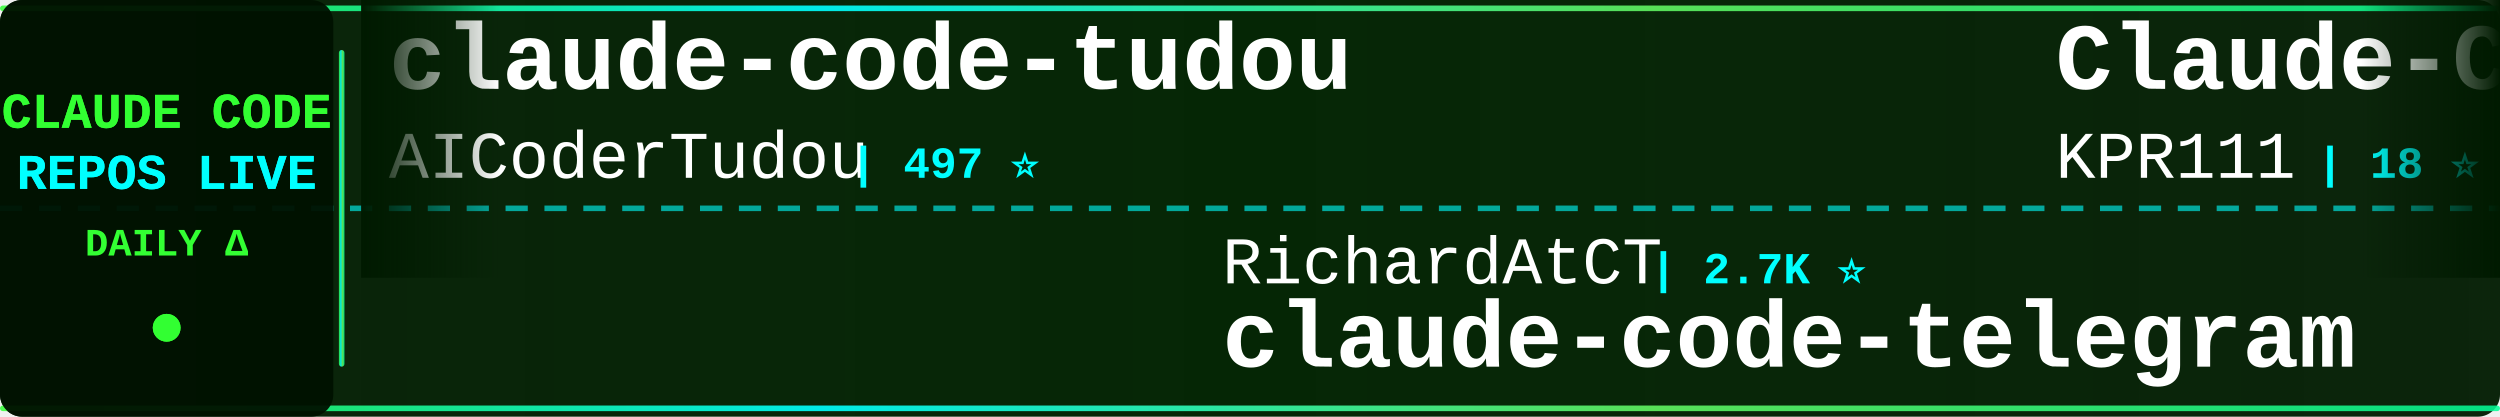
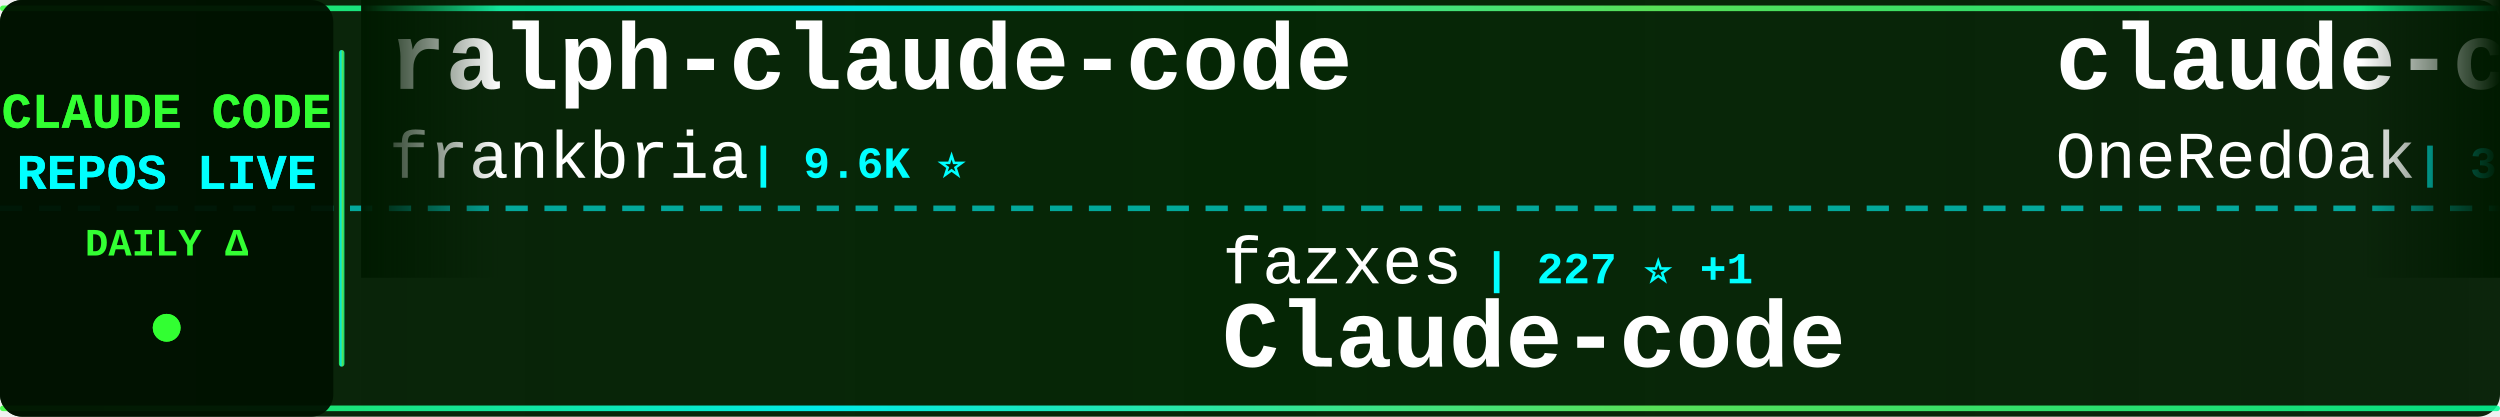
<svg xmlns="http://www.w3.org/2000/svg" width="900" height="150">
  <defs>
    <linearGradient id="tickerBg" x1="0%" y1="0%" x2="100%" y2="0%">
      <stop offset="0%" style="stop-color:#001a00;stop-opacity:0.95" />
      <stop offset="50%" style="stop-color:#002200;stop-opacity:0.98" />
      <stop offset="100%" style="stop-color:#001a00;stop-opacity:0.95" />
    </linearGradient>
    <linearGradient id="borderGrad" x1="0%" y1="0%" x2="100%" y2="0%">
      <stop offset="0%" style="stop-color:#33ff33;stop-opacity:0.85">
        <animate attributeName="stop-opacity" values="0.85;1;0.85" dur="2s" repeatCount="indefinite" />
      </stop>
      <stop offset="33%" style="stop-color:#00ffff;stop-opacity:0.9">
        <animate attributeName="stop-opacity" values="0.9;1;0.9" dur="2.2s" repeatCount="indefinite" />
      </stop>
      <stop offset="66%" style="stop-color:#66ff66;stop-opacity:0.85">
        <animate attributeName="stop-opacity" values="0.85;1;0.85" dur="1.8s" repeatCount="indefinite" />
      </stop>
      <stop offset="100%" style="stop-color:#00ff99;stop-opacity:0.85">
        <animate attributeName="stop-opacity" values="0.85;1;0.85" dur="2s" repeatCount="indefinite" />
      </stop>
    </linearGradient>
    <filter id="textGlow">
      <feGaussianBlur stdDeviation="0.1" result="coloredBlur" />
      <feMerge>
        <feMergeNode in="coloredBlur" />
        <feMergeNode in="SourceGraphic" />
      </feMerge>
    </filter>
    <filter id="metricGlow">
      <feGaussianBlur stdDeviation="0.2" result="coloredBlur" />
      <feMerge>
        <feMergeNode in="coloredBlur" />
        <feMergeNode in="SourceGraphic" />
      </feMerge>
    </filter>
    <linearGradient id="leftFade" x1="0%" y1="0%" x2="100%" y2="0%">
      <stop offset="0%" style="stop-color:#001a00;stop-opacity:1" />
      <stop offset="100%" style="stop-color:#001a00;stop-opacity:0" />
    </linearGradient>
    <linearGradient id="rightFade" x1="0%" y1="0%" x2="100%" y2="0%">
      <stop offset="0%" style="stop-color:#001a00;stop-opacity:0" />
      <stop offset="100%" style="stop-color:#001a00;stop-opacity:1" />
    </linearGradient>
  </defs>
  <rect width="900" height="150" fill="url(#tickerBg)" rx="8" />
  <rect x="0" y="2" width="900" height="2" fill="url(#borderGrad)" rx="1" />
  <rect x="0" y="146" width="900" height="2" fill="url(#borderGrad)" rx="1" />
  <line x1="0" y1="75" x2="900" y2="75" stroke="#00ffff" stroke-width="2" stroke-dasharray="8 6" opacity="0.6" />
  <rect x="0" y="0" width="120" height="150" fill="#001100" opacity="0.95" rx="8" />
  <text x="60" y="46" font-family="'Courier New', monospace" font-size="18" font-weight="bold" fill="#33ff33" text-anchor="middle" filter="url(#textGlow)">
    CLAUDE CODE
  </text>
  <text x="60" y="68" font-family="'Courier New', monospace" font-size="18" font-weight="bold" fill="#00ffff" text-anchor="middle" filter="url(#textGlow)">
    REPOS LIVE
  </text>
  <text x="60" y="92" font-family="'Courier New', monospace" font-size="14" font-weight="bold" fill="#33ff33" text-anchor="middle">
    DAILY Δ
  </text>
  <circle cx="60" cy="118" r="5" fill="#33ff33" filter="url(#metricGlow)">
    <animate attributeName="r" values="4;6;4" dur="1.5s" repeatCount="indefinite" />
    <animate attributeName="opacity" values="0.6;1;0.6" dur="1.5s" repeatCount="indefinite" />
  </circle>
  <rect x="122" y="18" width="2" height="114" fill="url(#borderGrad)" rx="1" />
  <clipPath id="tickerClip">
    <rect x="130" y="0" width="770" height="150" />
  </clipPath>
  <g clip-path="url(#tickerClip)">
    <g id="tickerItems">
      <animateTransform attributeName="transform" attributeType="XML" type="translate" from="0 0" to="-3000 0" dur="54s" repeatCount="indefinite" />
      <g transform="translate(0, 0)">
-         <text x="140" y="32" font-family="'Courier New', monospace" font-size="34" font-weight="bold" fill="#ffffff">claude-code-tudou</text>
-         <text x="140" y="64" font-family="'Courier New', monospace" font-size="24" font-weight="normal" fill="#ffffff" opacity="1.0">AICoderTudou</text>
-         <text x="306" y="64" font-family="'Courier New', monospace" font-size="16" font-weight="bold" fill="#00ffff"> | 497 ⭐</text>
+         <text x="140" y="32" font-family="'Courier New', monospace" font-size="34" font-weight="bold" fill="#ffffff">ralph-claude-code</text>
+         <text x="140" y="64" font-family="'Courier New', monospace" font-size="24" font-weight="normal" fill="#ffffff" opacity="1.0">frankbria</text>
+         <text x="270" y="64" font-family="'Courier New', monospace" font-size="16" font-weight="bold" fill="#00ffff"> | 9.6K ⭐</text>
      </g>
      <g transform="translate(300, 0)">
-         <text x="140" y="102" font-family="'Courier New', monospace" font-size="24" font-weight="normal" fill="#ffffff" opacity="1.0">RichardAtCT</text>
-         <text x="294" y="102" font-family="'Courier New', monospace" font-size="16" font-weight="bold" fill="#00ffff"> | 2.7K ⭐</text>
-         <text x="140" y="132" font-family="'Courier New', monospace" font-size="34" font-weight="bold" fill="#ffffff">claude-code-telegram</text>
+         <text x="140" y="102" font-family="'Courier New', monospace" font-size="24" font-weight="normal" fill="#ffffff" opacity="1.0">fazxes</text>
+         <text x="234" y="102" font-family="'Courier New', monospace" font-size="16" font-weight="bold" fill="#00ffff"> | 227 ⭐ +1</text>
+         <text x="140" y="132" font-family="'Courier New', monospace" font-size="34" font-weight="bold" fill="#ffffff">Claude-code</text>
      </g>
      <g transform="translate(600, 0)">
-         <text x="140" y="32" font-family="'Courier New', monospace" font-size="34" font-weight="bold" fill="#ffffff">Claude-Code</text>
-         <text x="140" y="64" font-family="'Courier New', monospace" font-size="24" font-weight="normal" fill="#ffffff" opacity="1.0">KPR111</text>
-         <text x="234" y="64" font-family="'Courier New', monospace" font-size="16" font-weight="bold" fill="#00ffff"> | 18 ⭐</text>
+         <text x="140" y="32" font-family="'Courier New', monospace" font-size="34" font-weight="bold" fill="#ffffff">claude-code-workflows</text>
+         <text x="140" y="64" font-family="'Courier New', monospace" font-size="24" font-weight="normal" fill="#ffffff" opacity="1.0">OneRedOak</text>
+         <text x="270" y="64" font-family="'Courier New', monospace" font-size="16" font-weight="bold" fill="#00ffff"> | 3.9K ⭐</text>
      </g>
      <g transform="translate(900, 0)">
-         <text x="140" y="102" font-family="'Courier New', monospace" font-size="24" font-weight="normal" fill="#ffffff" opacity="1.0">krusemediallc</text>
-         <text x="318" y="102" font-family="'Courier New', monospace" font-size="16" font-weight="bold" fill="#00ffff"> | 1.0K ⭐</text>
-         <text x="140" y="132" font-family="'Courier New', monospace" font-size="34" font-weight="bold" fill="#ffffff">arcads-claude-code</text>
+         <text x="140" y="102" font-family="'Courier New', monospace" font-size="24" font-weight="normal" fill="#ffffff" opacity="1.0">guanshan</text>
+         <text x="258" y="102" font-family="'Courier New', monospace" font-size="16" font-weight="bold" fill="#00ffff"> | 61 ⭐</text>
+         <text x="140" y="132" font-family="'Courier New', monospace" font-size="34" font-weight="bold" fill="#ffffff">ClaudeCode</text>
      </g>
      <g transform="translate(1200, 0)">
-         <text x="140" y="32" font-family="'Courier New', monospace" font-size="34" font-weight="bold" fill="#ffffff">awesome-claude-code-tool...</text>
-         <text x="140" y="64" font-family="'Courier New', monospace" font-size="24" font-weight="normal" fill="#ffffff" opacity="1.0">rohitg00</text>
-         <text x="258" y="64" font-family="'Courier New', monospace" font-size="16" font-weight="bold" fill="#00ffff"> | 2.4K ⭐</text>
+         <text x="140" y="32" font-family="'Courier New', monospace" font-size="34" font-weight="bold" fill="#ffffff">claude-code-my-workflow</text>
+         <text x="140" y="64" font-family="'Courier New', monospace" font-size="24" font-weight="normal" fill="#ffffff" opacity="1.0">pedrohcgs</text>
+         <text x="270" y="64" font-family="'Courier New', monospace" font-size="16" font-weight="bold" fill="#00ffff"> | 1.4K ⭐ +1</text>
      </g>
      <g transform="translate(1500, 0)">
-         <text x="140" y="102" font-family="'Courier New', monospace" font-size="24" font-weight="normal" fill="#ffffff" opacity="1.0">repowise-dev</text>
-         <text x="306" y="102" font-family="'Courier New', monospace" font-size="16" font-weight="bold" fill="#00ffff"> | 1.2K ⭐</text>
-         <text x="140" y="132" font-family="'Courier New', monospace" font-size="34" font-weight="bold" fill="#ffffff">claude-code-prompts</text>
+         <text x="140" y="102" font-family="'Courier New', monospace" font-size="24" font-weight="normal" fill="#ffffff" opacity="1.0">Pimzino</text>
+         <text x="246" y="102" font-family="'Courier New', monospace" font-size="16" font-weight="bold" fill="#00ffff"> | 3.8K ⭐</text>
+         <text x="140" y="132" font-family="'Courier New', monospace" font-size="34" font-weight="bold" fill="#ffffff">claude-code-spec-workflo...</text>
      </g>
      <g transform="translate(1800, 0)">
-         <text x="140" y="32" font-family="'Courier New', monospace" font-size="34" font-weight="bold" fill="#ffffff">claude-code-rust</text>
-         <text x="140" y="64" font-family="'Courier New', monospace" font-size="24" font-weight="normal" fill="#ffffff" opacity="1.0">lorryjovens-hub</text>
-         <text x="342" y="64" font-family="'Courier New', monospace" font-size="16" font-weight="bold" fill="#00ffff"> | 1.7K ⭐</text>
+         <text x="140" y="32" font-family="'Courier New', monospace" font-size="34" font-weight="bold" fill="#ffffff">skills</text>
+         <text x="140" y="64" font-family="'Courier New', monospace" font-size="24" font-weight="normal" fill="#ffffff" opacity="1.0">anthropics</text>
+         <text x="282" y="64" font-family="'Courier New', monospace" font-size="16" font-weight="bold" fill="#00ffff"> | 163.4K ⭐ +26</text>
      </g>
      <g transform="translate(2100, 0)">
-         <text x="140" y="102" font-family="'Courier New', monospace" font-size="24" font-weight="normal" fill="#ffffff" opacity="1.0">disler</text>
-         <text x="234" y="102" font-family="'Courier New', monospace" font-size="16" font-weight="bold" fill="#00ffff"> | 1.5K ⭐ +1</text>
-         <text x="140" y="132" font-family="'Courier New', monospace" font-size="34" font-weight="bold" fill="#ffffff">pi-vs-claude-code</text>
+         <text x="140" y="102" font-family="'Courier New', monospace" font-size="24" font-weight="normal" fill="#ffffff" opacity="1.0">darcyegb</text>
+         <text x="258" y="102" font-family="'Courier New', monospace" font-size="16" font-weight="bold" fill="#00ffff"> | 748 ⭐</text>
+         <text x="140" y="132" font-family="'Courier New', monospace" font-size="34" font-weight="bold" fill="#ffffff">ClaudeCodeAgents</text>
      </g>
      <g transform="translate(2400, 0)">
-         <text x="140" y="32" font-family="'Courier New', monospace" font-size="34" font-weight="bold" fill="#ffffff">claude-coder</text>
-         <text x="140" y="64" font-family="'Courier New', monospace" font-size="24" font-weight="normal" fill="#ffffff" opacity="1.0">kodu-ai</text>
-         <text x="246" y="64" font-family="'Courier New', monospace" font-size="16" font-weight="bold" fill="#00ffff"> | 5.3K ⭐</text>
+         <text x="140" y="32" font-family="'Courier New', monospace" font-size="34" font-weight="bold" fill="#ffffff">pi-vs-claude-code</text>
+         <text x="140" y="64" font-family="'Courier New', monospace" font-size="24" font-weight="normal" fill="#ffffff" opacity="1.0">disler</text>
+         <text x="234" y="64" font-family="'Courier New', monospace" font-size="16" font-weight="bold" fill="#00ffff"> | 1.5K ⭐ +1</text>
      </g>
      <g transform="translate(2700, 0)">
-         <text x="140" y="102" font-family="'Courier New', monospace" font-size="24" font-weight="normal" fill="#ffffff" opacity="1.0">shanraisshan</text>
-         <text x="306" y="102" font-family="'Courier New', monospace" font-size="16" font-weight="bold" fill="#00ffff"> | 63.3K ⭐ +6</text>
-         <text x="140" y="132" font-family="'Courier New', monospace" font-size="34" font-weight="bold" fill="#ffffff">claude-code-best-practic...</text>
+         <text x="140" y="102" font-family="'Courier New', monospace" font-size="24" font-weight="normal" fill="#ffffff" opacity="1.0">catlog22</text>
+         <text x="258" y="102" font-family="'Courier New', monospace" font-size="16" font-weight="bold" fill="#00ffff"> | 2.1K ⭐ +2.1K</text>
+         <text x="140" y="132" font-family="'Courier New', monospace" font-size="34" font-weight="bold" fill="#ffffff">Claude-Code-Workflow</text>
      </g>
      <g transform="translate(3000, 0)">
-         <text x="140" y="32" font-family="'Courier New', monospace" font-size="34" font-weight="bold" fill="#ffffff">claude-code-tudou</text>
-         <text x="140" y="64" font-family="'Courier New', monospace" font-size="24" font-weight="normal" fill="#ffffff" opacity="1.0">AICoderTudou</text>
-         <text x="306" y="64" font-family="'Courier New', monospace" font-size="16" font-weight="bold" fill="#00ffff"> | 497 ⭐</text>
+         <text x="140" y="32" font-family="'Courier New', monospace" font-size="34" font-weight="bold" fill="#ffffff">ralph-claude-code</text>
+         <text x="140" y="64" font-family="'Courier New', monospace" font-size="24" font-weight="normal" fill="#ffffff" opacity="1.0">frankbria</text>
+         <text x="270" y="64" font-family="'Courier New', monospace" font-size="16" font-weight="bold" fill="#00ffff"> | 9.6K ⭐</text>
      </g>
      <g transform="translate(3300, 0)">
-         <text x="140" y="102" font-family="'Courier New', monospace" font-size="24" font-weight="normal" fill="#ffffff" opacity="1.0">RichardAtCT</text>
-         <text x="294" y="102" font-family="'Courier New', monospace" font-size="16" font-weight="bold" fill="#00ffff"> | 2.7K ⭐</text>
-         <text x="140" y="132" font-family="'Courier New', monospace" font-size="34" font-weight="bold" fill="#ffffff">claude-code-telegram</text>
+         <text x="140" y="102" font-family="'Courier New', monospace" font-size="24" font-weight="normal" fill="#ffffff" opacity="1.0">fazxes</text>
+         <text x="234" y="102" font-family="'Courier New', monospace" font-size="16" font-weight="bold" fill="#00ffff"> | 227 ⭐ +1</text>
+         <text x="140" y="132" font-family="'Courier New', monospace" font-size="34" font-weight="bold" fill="#ffffff">Claude-code</text>
      </g>
      <g transform="translate(3600, 0)">
-         <text x="140" y="32" font-family="'Courier New', monospace" font-size="34" font-weight="bold" fill="#ffffff">Claude-Code</text>
-         <text x="140" y="64" font-family="'Courier New', monospace" font-size="24" font-weight="normal" fill="#ffffff" opacity="1.0">KPR111</text>
-         <text x="234" y="64" font-family="'Courier New', monospace" font-size="16" font-weight="bold" fill="#00ffff"> | 18 ⭐</text>
+         <text x="140" y="32" font-family="'Courier New', monospace" font-size="34" font-weight="bold" fill="#ffffff">claude-code-workflows</text>
+         <text x="140" y="64" font-family="'Courier New', monospace" font-size="24" font-weight="normal" fill="#ffffff" opacity="1.0">OneRedOak</text>
+         <text x="270" y="64" font-family="'Courier New', monospace" font-size="16" font-weight="bold" fill="#00ffff"> | 3.9K ⭐</text>
      </g>
      <g transform="translate(3900, 0)">
-         <text x="140" y="102" font-family="'Courier New', monospace" font-size="24" font-weight="normal" fill="#ffffff" opacity="1.0">krusemediallc</text>
-         <text x="318" y="102" font-family="'Courier New', monospace" font-size="16" font-weight="bold" fill="#00ffff"> | 1.0K ⭐</text>
-         <text x="140" y="132" font-family="'Courier New', monospace" font-size="34" font-weight="bold" fill="#ffffff">arcads-claude-code</text>
+         <text x="140" y="102" font-family="'Courier New', monospace" font-size="24" font-weight="normal" fill="#ffffff" opacity="1.0">guanshan</text>
+         <text x="258" y="102" font-family="'Courier New', monospace" font-size="16" font-weight="bold" fill="#00ffff"> | 61 ⭐</text>
+         <text x="140" y="132" font-family="'Courier New', monospace" font-size="34" font-weight="bold" fill="#ffffff">ClaudeCode</text>
      </g>
    </g>
  </g>
  <rect x="130" y="0" width="50" height="100" fill="url(#leftFade)" />
  <rect x="850" y="0" width="50" height="100" fill="url(#rightFade)" />
</svg>
